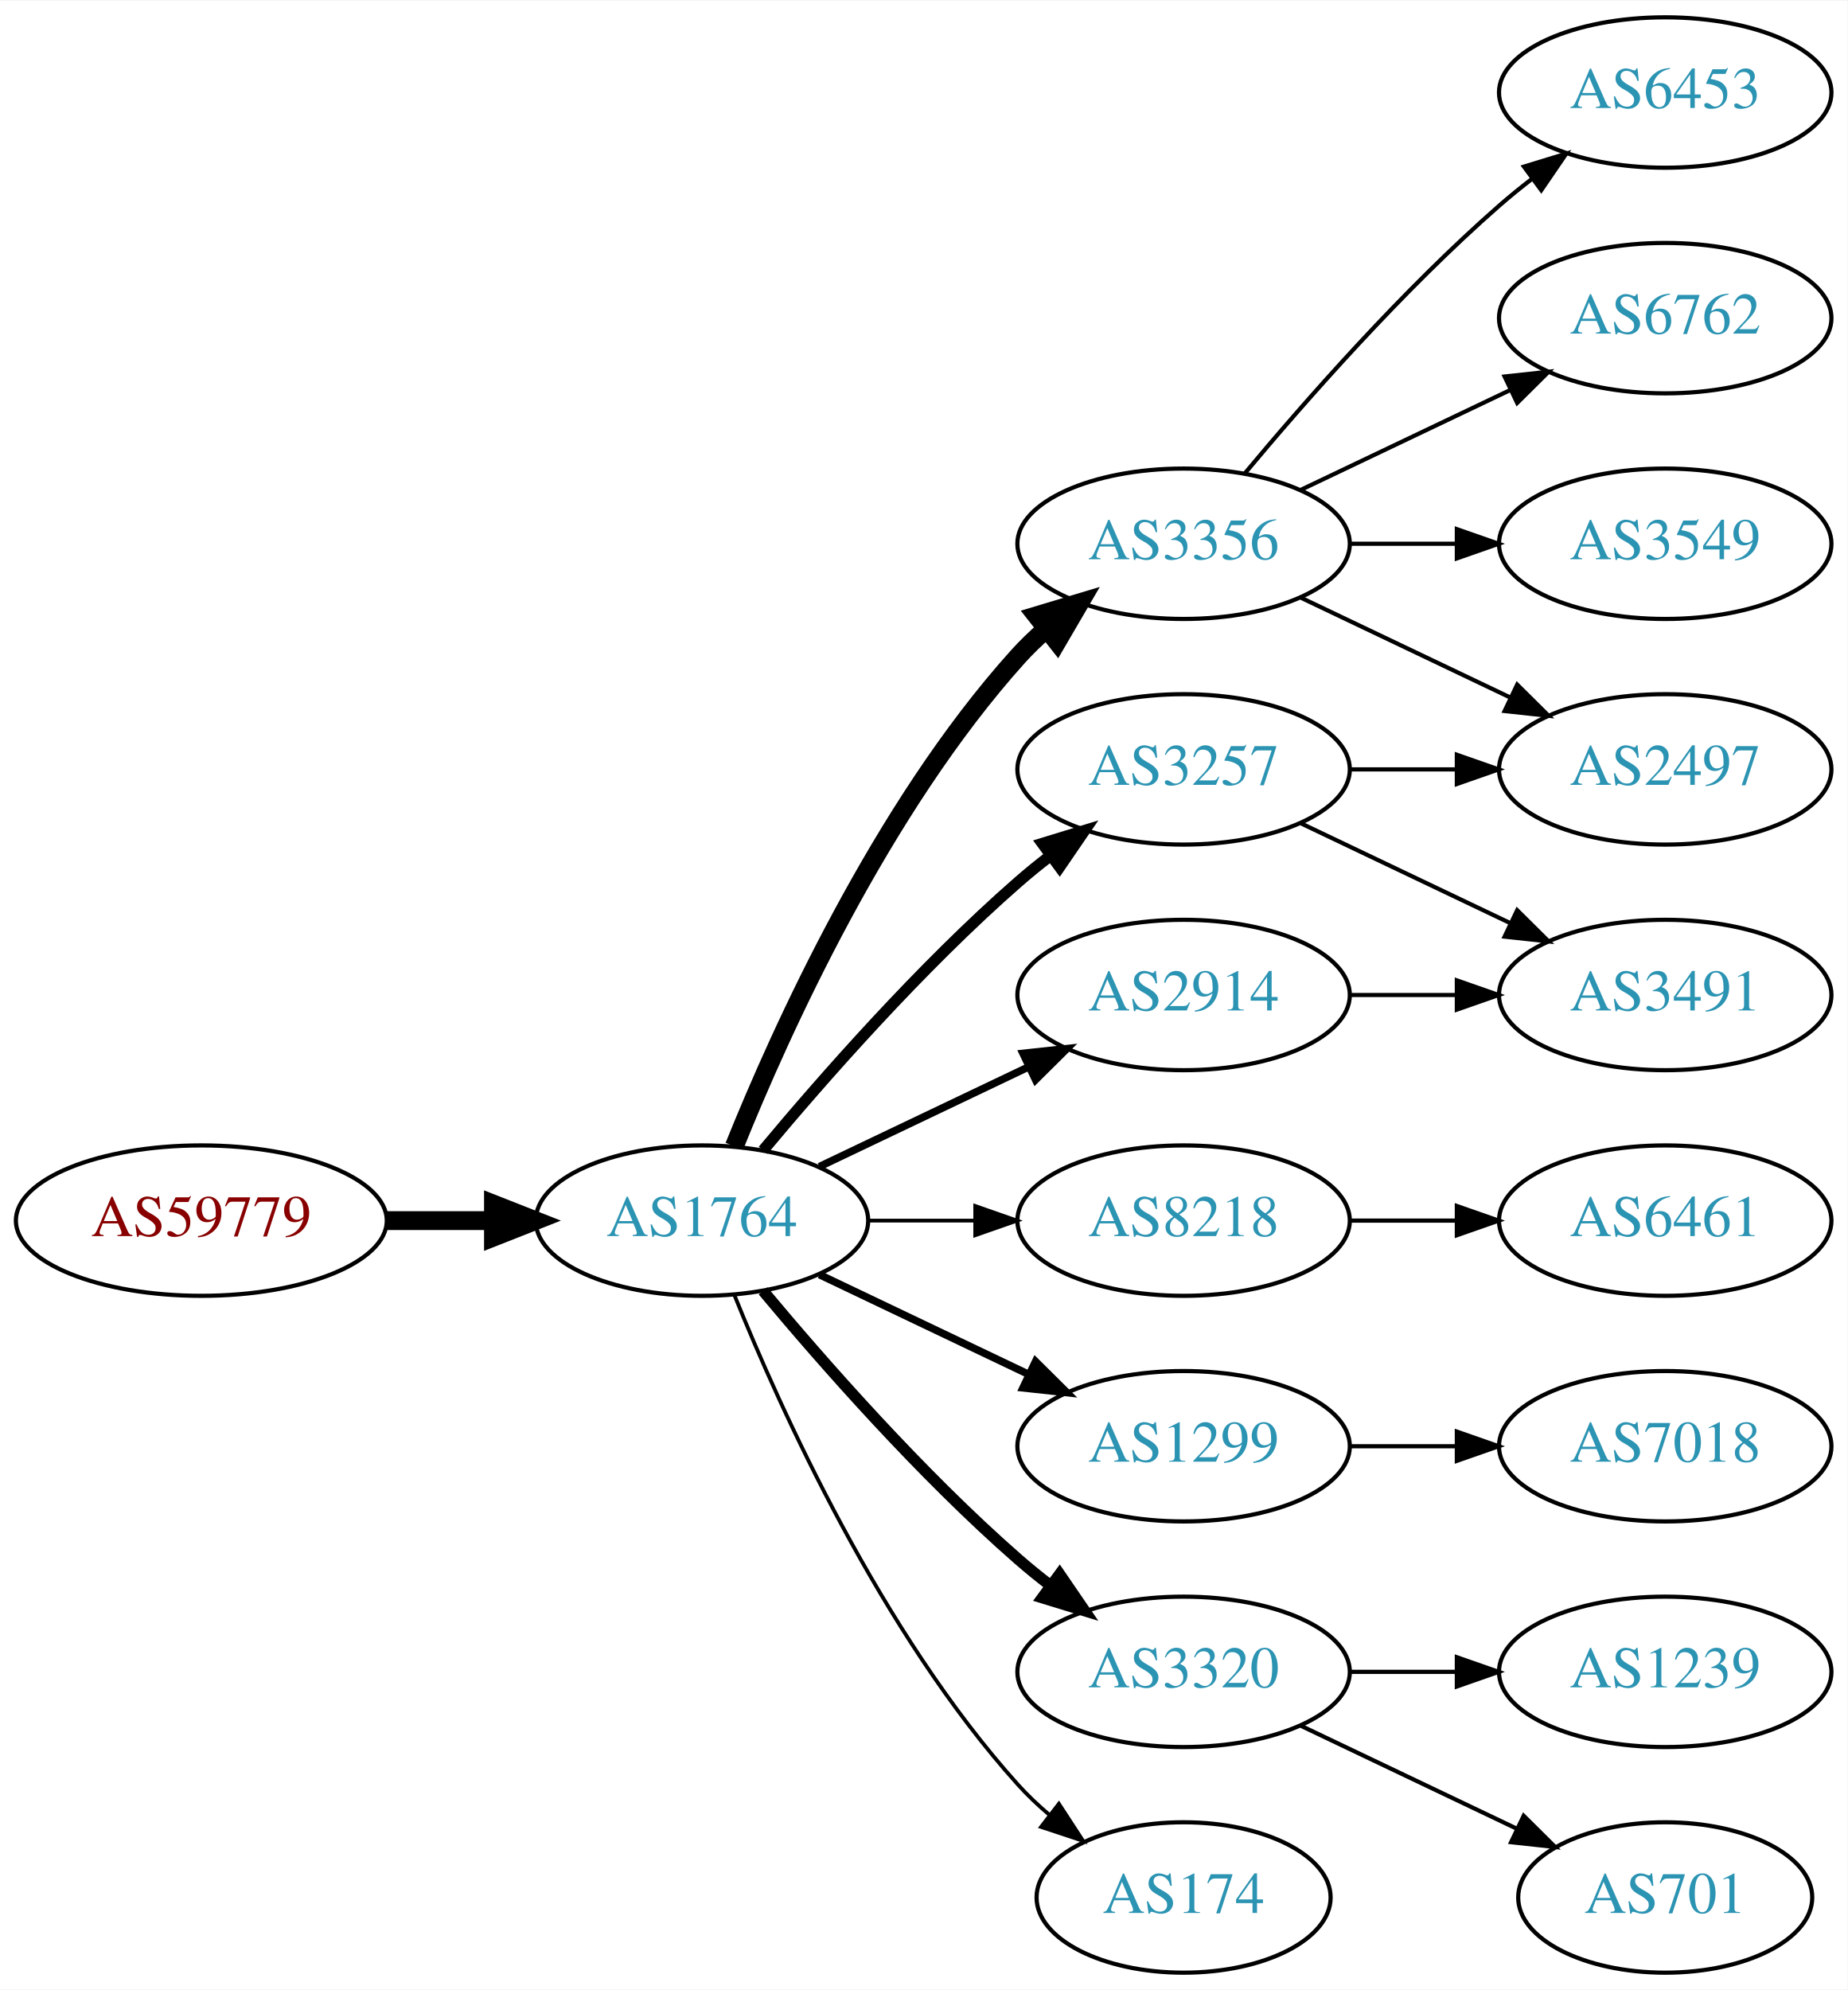
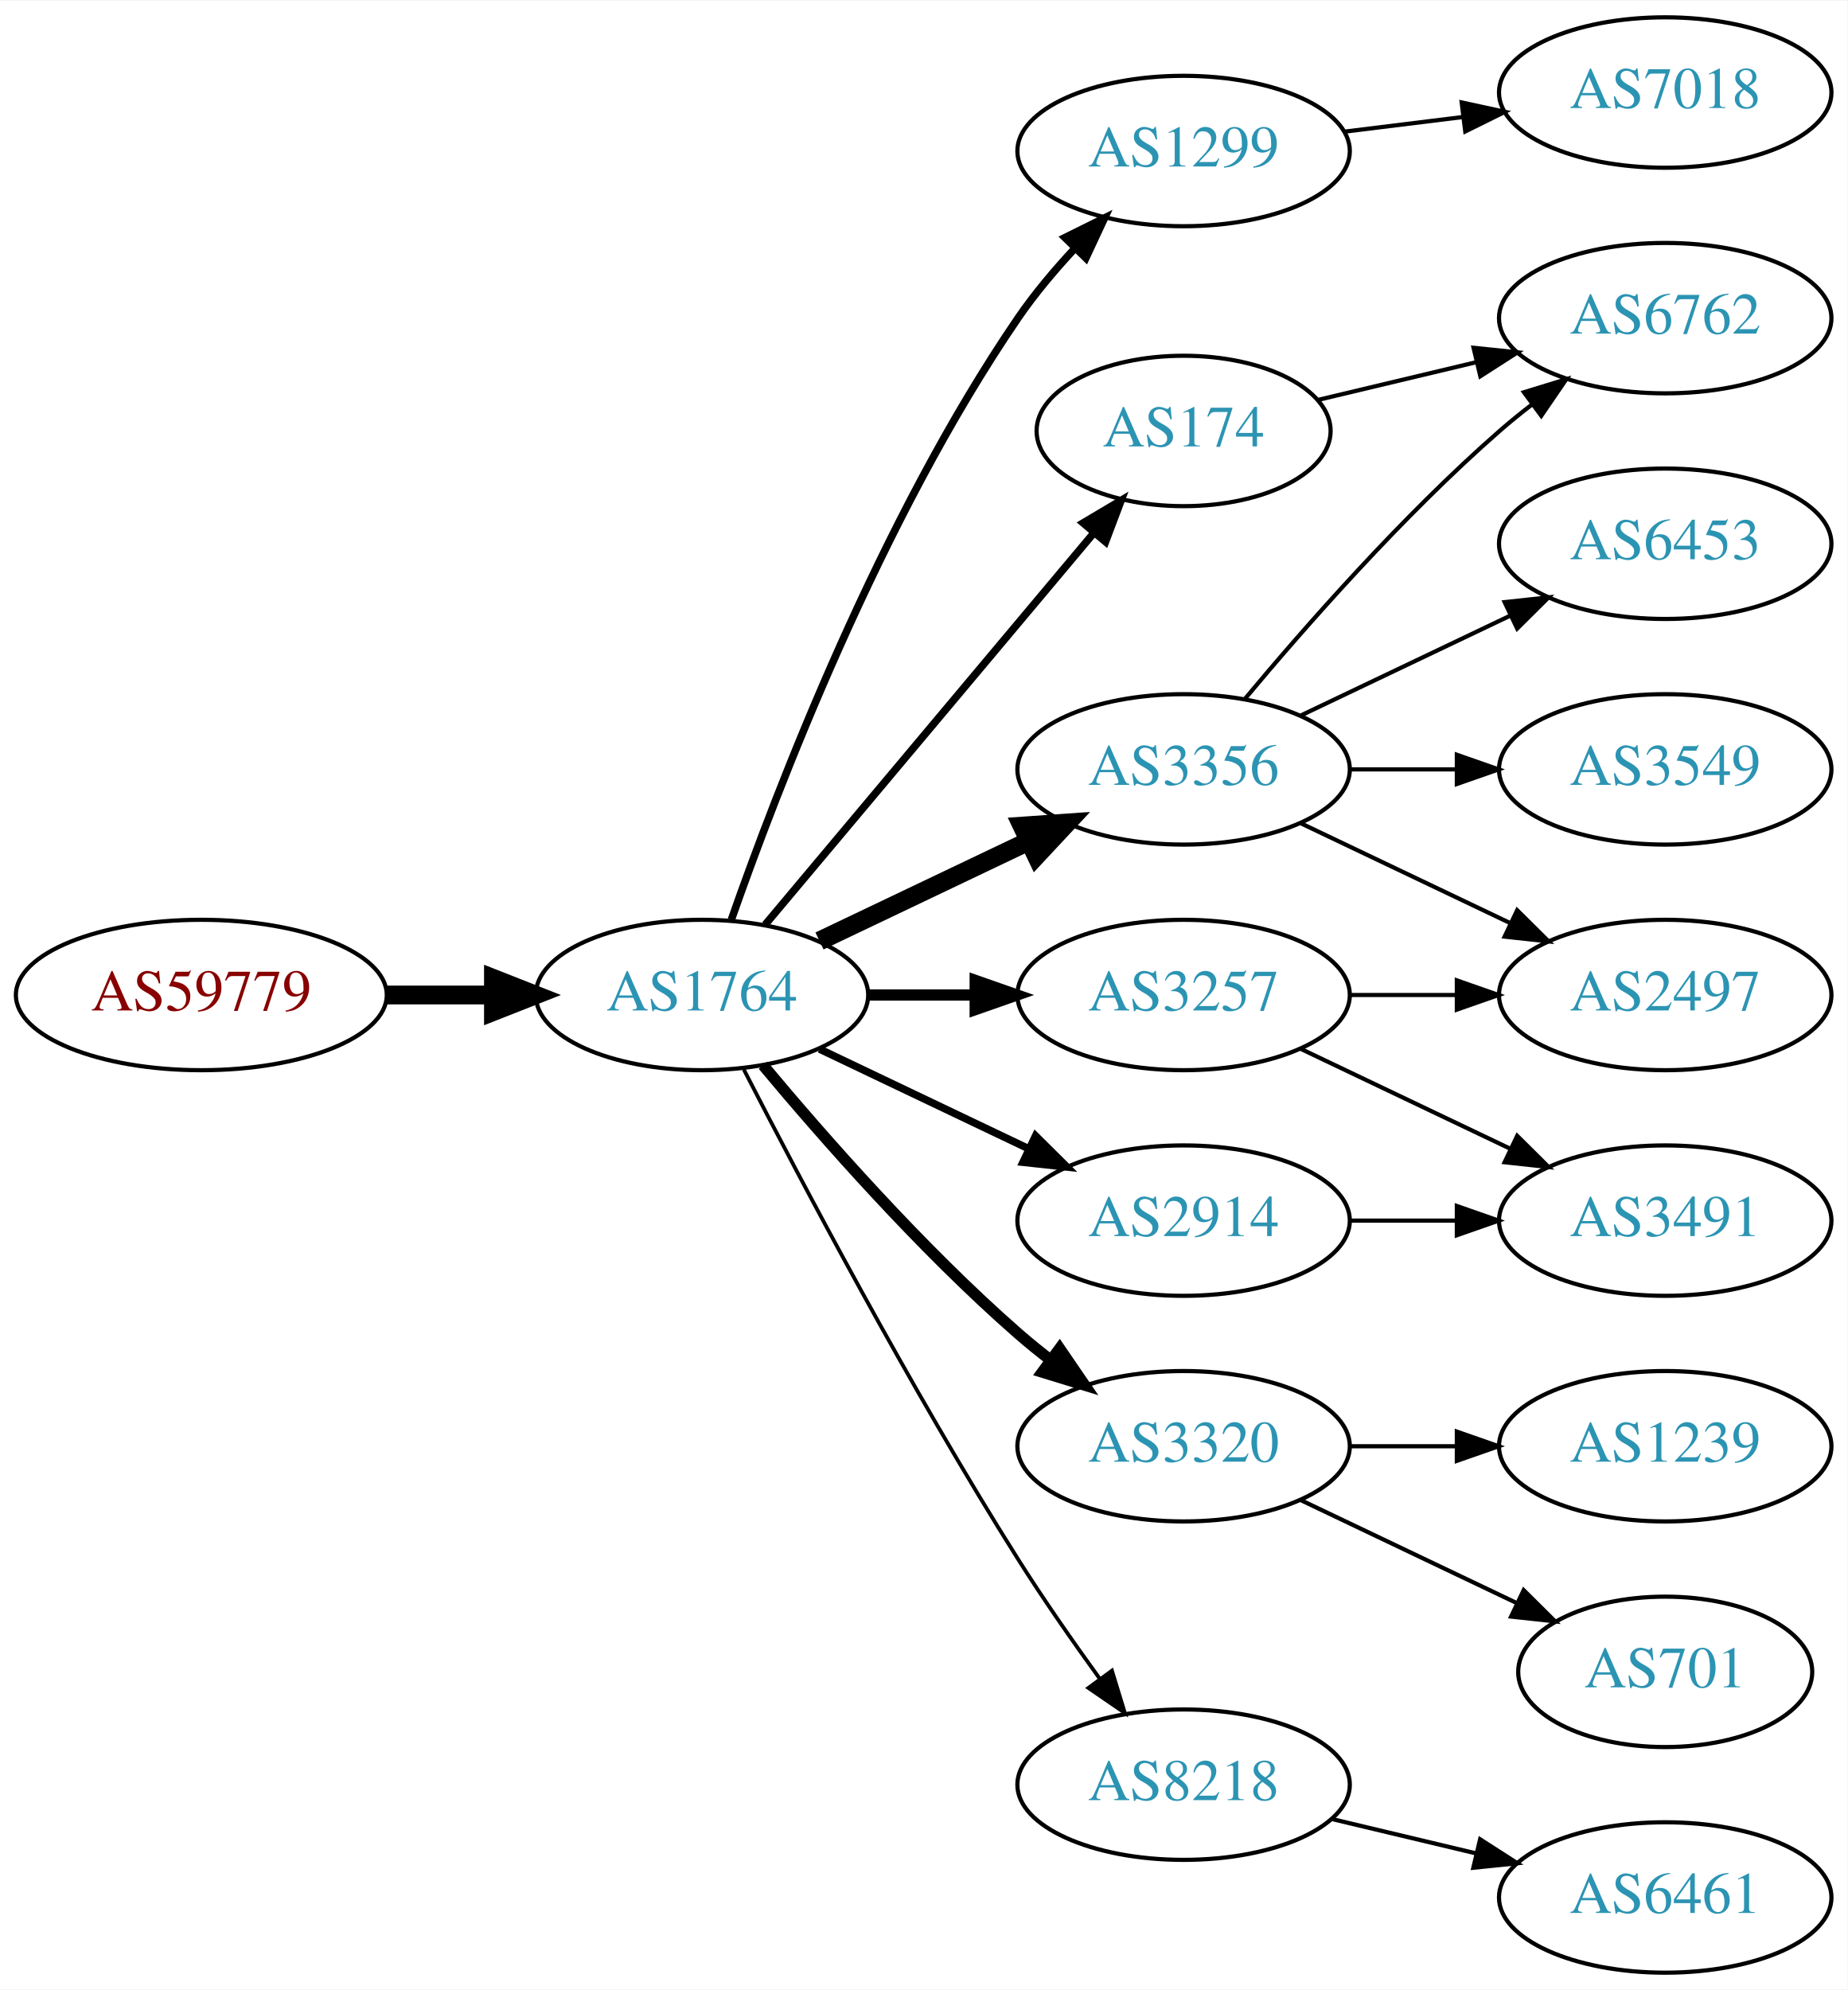
<svg xmlns="http://www.w3.org/2000/svg" xmlns:xlink="http://www.w3.org/1999/xlink" width="442pt" height="476pt" viewBox="0.00 0.00 442.27 476.00">
  <g id="graph0" class="graph" transform="scale(1 1) rotate(0) translate(4 472)">
    <polygon fill="white" stroke="none" points="-4,4 -4,-472 438.271,-472 438.271,4 -4,4" />
    <g id="node1" class="node">
      <g id="a_node1">
        <a xlink:href="/asn/59779" xlink:title="AS59779 ~ Ixolit GmbH [AT]">
-           <ellipse fill="#ffffff" stroke="black" cx="44.196" cy="-180" rx="44.393" ry="18" />
-           <text text-anchor="middle" x="44.196" y="-176.3" font-family="Times,serif" font-size="14.00" fill="#880000">AS59779</text>
+           <ellipse fill="#ffffff" stroke="black" cx="44.196" cy="-234" rx="44.393" ry="18" />
+           <text text-anchor="middle" x="44.196" y="-230.3" font-family="Times,serif" font-size="14.00" fill="#880000">AS59779</text>
        </a>
      </g>
    </g>
    <g id="node2" class="node">
      <g id="a_node2">
        <a xlink:href="/asn/1764" xlink:title="AS1764 ~ NEXTLAYER-AS [AT]">
-           <ellipse fill="#ffffff" stroke="black" cx="164.039" cy="-180" rx="39.794" ry="18" />
-           <text text-anchor="middle" x="164.039" y="-176.3" font-family="Times,serif" font-size="14.00" fill="#2c94b3">AS1764</text>
+           <ellipse fill="#ffffff" stroke="black" cx="164.039" cy="-234" rx="39.794" ry="18" />
+           <text text-anchor="middle" x="164.039" y="-230.3" font-family="Times,serif" font-size="14.00" fill="#2c94b3">AS1764</text>
        </a>
      </g>
    </g>
    <g id="edge1" class="edge">
-       <path fill="none" stroke="black" stroke-width="4.5" d="M88.407,-180C96.72,-180 105.482,-180 113.965,-180" />
-       <polygon fill="black" stroke="black" stroke-width="4.5" points="114.123,-183.938 124.123,-180 114.123,-176.063 114.123,-183.938" />
+       <path fill="none" stroke="black" stroke-width="4.5" d="M88.407,-234C96.72,-234 105.482,-234 113.965,-234" />
+       <polygon fill="black" stroke="black" stroke-width="4.5" points="114.123,-237.938 124.123,-234 114.123,-230.063 114.123,-237.938" />
    </g>
    <g id="node3" class="node">
      <g id="a_node3">
-         <a xlink:href="/asn/3356" xlink:title="AS3356 ~ Level 3 Parent, LLC [US]">
-           <ellipse fill="#ffffff" stroke="black" cx="279.332" cy="-342" rx="39.794" ry="18" />
-           <text text-anchor="middle" x="279.332" y="-338.3" font-family="Times,serif" font-size="14.00" fill="#2c94b3">AS3356</text>
+         <a xlink:href="/asn/1299" xlink:title="AS1299 ~ Telia Carrier [EU]">
+           <ellipse fill="#ffffff" stroke="black" cx="279.332" cy="-436" rx="39.794" ry="18" />
+           <text text-anchor="middle" x="279.332" y="-432.3" font-family="Times,serif" font-size="14.00" fill="#2c94b3">AS1299</text>
        </a>
      </g>
    </g>
    <g id="edge2" class="edge">
-       <path fill="none" stroke="black" stroke-width="4.5" d="M171.786,-197.787C182.837,-225.243 206.891,-278.578 239.685,-315 241.688,-317.224 243.906,-319.363 246.239,-321.397" />
-       <polygon fill="black" stroke="black" stroke-width="4.5" points="244.166,-324.777 254.458,-327.873 249.04,-318.591 244.166,-324.777" />
+       <path fill="none" stroke="black" stroke-width="1.8" d="M171.083,-252.048C181.965,-283.106 206.813,-347.95 239.685,-396 243.641,-401.783 248.46,-407.501 253.334,-412.727" />
+       <polygon fill="black" stroke="black" stroke-width="1.8" points="250.929,-415.274 260.421,-419.981 255.936,-410.382 250.929,-415.274" />
    </g>
    <g id="node4" class="node">
      <g id="a_node4">
-         <a xlink:href="/asn/3257" xlink:title="AS3257 ~ GTT [DE]">
+         <a xlink:href="/asn/3356" xlink:title="AS3356 ~ Level 3 Parent, LLC [US]">
          <ellipse fill="#ffffff" stroke="black" cx="279.332" cy="-288" rx="39.794" ry="18" />
-           <text text-anchor="middle" x="279.332" y="-284.3" font-family="Times,serif" font-size="14.00" fill="#2c94b3">AS3257</text>
+           <text text-anchor="middle" x="279.332" y="-284.3" font-family="Times,serif" font-size="14.00" fill="#2c94b3">AS3356</text>
        </a>
      </g>
    </g>
    <g id="edge3" class="edge">
-       <path fill="none" stroke="black" stroke-width="2.7" d="M178.669,-196.817C192.951,-213.929 216.498,-240.745 239.685,-261 242.151,-263.154 244.789,-265.294 247.487,-267.372" />
-       <polygon fill="black" stroke="black" stroke-width="2.7" points="245.512,-270.264 255.641,-273.37 249.66,-264.625 245.512,-270.264" />
+       <path fill="none" stroke="black" stroke-width="4.5" d="M192.175,-246.934C207.169,-254.081 225.99,-263.052 242.213,-270.785" />
+       <polygon fill="black" stroke="black" stroke-width="4.5" points="240.695,-274.423 251.417,-275.171 244.084,-267.314 240.695,-274.423" />
    </g>
    <g id="node5" class="node">
      <g id="a_node5">
-         <a xlink:href="/asn/8218" xlink:title="AS8218 ~ legacy Neotelecoms [FR]">
-           <ellipse fill="#ffffff" stroke="black" cx="279.332" cy="-180" rx="39.794" ry="18" />
-           <text text-anchor="middle" x="279.332" y="-176.3" font-family="Times,serif" font-size="14.00" fill="#2c94b3">AS8218</text>
+         <a xlink:href="/asn/174" xlink:title="AS174 ~ Cogent Communications [US]">
+           <ellipse fill="#ffffff" stroke="black" cx="279.332" cy="-369" rx="35.194" ry="18" />
+           <text text-anchor="middle" x="279.332" y="-365.3" font-family="Times,serif" font-size="14.00" fill="#2c94b3">AS174</text>
        </a>
      </g>
    </g>
    <g id="edge4" class="edge">
-       <path fill="none" stroke="black" stroke-width="0.9" d="M203.711,-180C211.914,-180 220.678,-180 229.21,-180" />
-       <polygon fill="black" stroke="black" stroke-width="0.9" points="229.449,-183.5 239.449,-180 229.449,-176.5 229.449,-183.5" />
+       <path fill="none" stroke="black" stroke-width="1.8" d="M179.158,-250.825C198.94,-274.397 235.029,-317.4 257.788,-344.52" />
+       <polygon fill="black" stroke="black" stroke-width="1.8" points="255.281,-346.977 264.39,-352.387 260.643,-342.477 255.281,-346.977" />
    </g>
    <g id="node6" class="node">
      <g id="a_node6">
-         <a xlink:href="/asn/2914" xlink:title="AS2914 ~ NTT America, Inc. [US]">
+         <a xlink:href="/asn/3257" xlink:title="AS3257 ~ GTT [DE]">
          <ellipse fill="#ffffff" stroke="black" cx="279.332" cy="-234" rx="39.794" ry="18" />
-           <text text-anchor="middle" x="279.332" y="-230.3" font-family="Times,serif" font-size="14.00" fill="#2c94b3">AS2914</text>
+           <text text-anchor="middle" x="279.332" y="-230.3" font-family="Times,serif" font-size="14.00" fill="#2c94b3">AS3257</text>
        </a>
      </g>
    </g>
    <g id="edge5" class="edge">
-       <path fill="none" stroke="black" stroke-width="1.8" d="M192.175,-192.934C207.169,-200.081 225.99,-209.052 242.213,-216.785" />
-       <polygon fill="black" stroke="black" stroke-width="1.8" points="240.884,-220.028 251.417,-221.171 243.895,-213.709 240.884,-220.028" />
+       <path fill="none" stroke="black" stroke-width="2.7" d="M203.711,-234C211.914,-234 220.678,-234 229.21,-234" />
+       <polygon fill="black" stroke="black" stroke-width="2.7" points="229.449,-237.5 239.449,-234 229.449,-230.5 229.449,-237.5" />
    </g>
    <g id="node7" class="node">
      <g id="a_node7">
-         <a xlink:href="/asn/1299" xlink:title="AS1299 ~ Telia Carrier [EU]">
+         <a xlink:href="/asn/3320" xlink:title="AS3320 ~ DTAG [DE]">
          <ellipse fill="#ffffff" stroke="black" cx="279.332" cy="-126" rx="39.794" ry="18" />
-           <text text-anchor="middle" x="279.332" y="-122.3" font-family="Times,serif" font-size="14.00" fill="#2c94b3">AS1299</text>
+           <text text-anchor="middle" x="279.332" y="-122.3" font-family="Times,serif" font-size="14.00" fill="#2c94b3">AS3320</text>
        </a>
      </g>
    </g>
    <g id="edge6" class="edge">
-       <path fill="none" stroke="black" stroke-width="1.8" d="M192.175,-167.066C207.169,-159.919 225.99,-150.948 242.213,-143.215" />
-       <polygon fill="black" stroke="black" stroke-width="1.8" points="243.895,-146.291 251.417,-138.829 240.884,-139.972 243.895,-146.291" />
+       <path fill="none" stroke="black" stroke-width="2.7" d="M178.669,-217.183C192.951,-200.071 216.498,-173.255 239.685,-153 242.151,-150.846 244.789,-148.706 247.487,-146.628" />
+       <polygon fill="black" stroke="black" stroke-width="2.7" points="249.66,-149.375 255.641,-140.63 245.512,-143.736 249.66,-149.375" />
    </g>
    <g id="node8" class="node">
      <g id="a_node8">
-         <a xlink:href="/asn/3320" xlink:title="AS3320 ~ DTAG [DE]">
-           <ellipse fill="#ffffff" stroke="black" cx="279.332" cy="-72" rx="39.794" ry="18" />
-           <text text-anchor="middle" x="279.332" y="-68.3" font-family="Times,serif" font-size="14.00" fill="#2c94b3">AS3320</text>
+         <a xlink:href="/asn/2914" xlink:title="AS2914 ~ NTT America, Inc. [US]">
+           <ellipse fill="#ffffff" stroke="black" cx="279.332" cy="-180" rx="39.794" ry="18" />
+           <text text-anchor="middle" x="279.332" y="-176.3" font-family="Times,serif" font-size="14.00" fill="#2c94b3">AS2914</text>
        </a>
      </g>
    </g>
    <g id="edge7" class="edge">
-       <path fill="none" stroke="black" stroke-width="2.7" d="M178.669,-163.183C192.951,-146.071 216.498,-119.255 239.685,-99 242.151,-96.846 244.789,-94.706 247.487,-92.628" />
-       <polygon fill="black" stroke="black" stroke-width="2.7" points="249.66,-95.375 255.641,-86.63 245.512,-89.736 249.66,-95.375" />
+       <path fill="none" stroke="black" stroke-width="1.8" d="M192.175,-221.066C207.169,-213.919 225.99,-204.948 242.213,-197.215" />
+       <polygon fill="black" stroke="black" stroke-width="1.8" points="243.895,-200.291 251.417,-192.829 240.884,-193.972 243.895,-200.291" />
    </g>
    <g id="node9" class="node">
      <g id="a_node9">
-         <a xlink:href="/asn/174" xlink:title="AS174 ~ Cogent Communications [US]">
-           <ellipse fill="#ffffff" stroke="black" cx="279.332" cy="-18" rx="35.194" ry="18" />
-           <text text-anchor="middle" x="279.332" y="-14.3" font-family="Times,serif" font-size="14.00" fill="#2c94b3">AS174</text>
+         <a xlink:href="/asn/8218" xlink:title="AS8218 ~ legacy Neotelecoms [FR]">
+           <ellipse fill="#ffffff" stroke="black" cx="279.332" cy="-45" rx="39.794" ry="18" />
+           <text text-anchor="middle" x="279.332" y="-41.3" font-family="Times,serif" font-size="14.00" fill="#2c94b3">AS8218</text>
        </a>
      </g>
    </g>
    <g id="edge8" class="edge">
-       <path fill="none" stroke="black" stroke-width="0.9" d="M171.786,-162.213C182.837,-134.757 206.891,-81.422 239.685,-45 242.001,-42.428 244.606,-39.969 247.341,-37.657" />
-       <polygon fill="black" stroke="black" stroke-width="0.9" points="249.479,-40.428 255.264,-31.552 245.207,-34.883 249.479,-40.428" />
-     </g>
-     <g id="node14" class="node">
-       <g id="a_node14">
-         <a xlink:href="/asn/2497" xlink:title="AS2497 ~ Internet Initiative Japan Inc. [JP]">
-           <ellipse fill="#ffffff" stroke="black" cx="394.625" cy="-288" rx="39.794" ry="18" />
-           <text text-anchor="middle" x="394.625" y="-284.3" font-family="Times,serif" font-size="14.00" fill="#2c94b3">AS2497</text>
-         </a>
-       </g>
-     </g>
-     <g id="edge17" class="edge">
-       <path fill="none" stroke="black" d="M307.468,-329.066C322.462,-321.919 341.283,-312.948 357.506,-305.215" />
-       <polygon fill="black" stroke="black" points="359.188,-308.291 366.71,-300.829 356.177,-301.972 359.188,-308.291" />
-     </g>
-     <g id="node15" class="node">
-       <g id="a_node15">
+       <path fill="none" stroke="black" stroke-width="0.9" d="M174.065,-216.148C187.501,-189.945 213.95,-139.763 239.685,-99 245.748,-89.396 252.868,-79.187 259.333,-70.261" />
+       <polygon fill="black" stroke="black" stroke-width="0.9" points="262.185,-72.291 265.276,-62.157 256.54,-68.152 262.185,-72.291" />
+     </g>
+     <g id="node18" class="node">
+       <g id="a_node18">
+         <a xlink:href="/asn/7018" xlink:title="AS7018 ~ AT&amp;T Services, Inc. [US]">
+           <ellipse fill="#ffffff" stroke="black" cx="394.625" cy="-450" rx="39.794" ry="18" />
+           <text text-anchor="middle" x="394.625" y="-446.3" font-family="Times,serif" font-size="14.00" fill="#2c94b3">AS7018</text>
+         </a>
+       </g>
+     </g>
+     <g id="edge20" class="edge">
+       <path fill="none" stroke="black" d="M317.742,-440.623C326.83,-441.746 336.667,-442.962 346.152,-444.134" />
+       <polygon fill="black" stroke="black" points="345.9,-447.629 356.254,-445.382 346.758,-440.682 345.9,-447.629" />
+     </g>
+     <g id="node10" class="node">
+       <g id="a_node10">
        <a xlink:href="/asn/6453" xlink:title="AS6453 ~ TATA COMMUNICATIONS (AMERICA) INC [US]">
-           <ellipse fill="#ffffff" stroke="black" cx="394.625" cy="-450" rx="39.794" ry="18" />
-           <text text-anchor="middle" x="394.625" y="-446.3" font-family="Times,serif" font-size="14.00" fill="#2c94b3">AS6453</text>
-         </a>
-       </g>
-     </g>
-     <g id="edge14" class="edge">
-       <path fill="none" stroke="black" d="M293.962,-358.817C308.244,-375.929 331.791,-402.745 354.978,-423 357.444,-425.154 360.082,-427.294 362.78,-429.372" />
-       <polygon fill="black" stroke="black" points="360.805,-432.264 370.934,-435.37 364.953,-426.625 360.805,-432.264" />
-     </g>
-     <g id="node16" class="node">
-       <g id="a_node16">
+           <ellipse fill="#ffffff" stroke="black" cx="394.625" cy="-342" rx="39.794" ry="18" />
+           <text text-anchor="middle" x="394.625" y="-338.3" font-family="Times,serif" font-size="14.00" fill="#2c94b3">AS6453</text>
+         </a>
+       </g>
+     </g>
+     <g id="edge9" class="edge">
+       <path fill="none" stroke="black" d="M307.468,-300.934C322.462,-308.081 341.283,-317.052 357.506,-324.785" />
+       <polygon fill="black" stroke="black" points="356.177,-328.028 366.71,-329.171 359.188,-321.709 356.177,-328.028" />
+     </g>
+     <g id="node11" class="node">
+       <g id="a_node11">
        <a xlink:href="/asn/6762" xlink:title="AS6762 ~ TELECOM ITALIA SPARKLE S.p.A. [IT]">
          <ellipse fill="#ffffff" stroke="black" cx="394.625" cy="-396" rx="39.794" ry="18" />
          <text text-anchor="middle" x="394.625" y="-392.3" font-family="Times,serif" font-size="14.00" fill="#2c94b3">AS6762</text>
        </a>
      </g>
    </g>
-     <g id="edge15" class="edge">
-       <path fill="none" stroke="black" d="M307.468,-354.934C322.462,-362.081 341.283,-371.052 357.506,-378.785" />
-       <polygon fill="black" stroke="black" points="356.177,-382.028 366.71,-383.171 359.188,-375.709 356.177,-382.028" />
-     </g>
-     <g id="node17" class="node">
-       <g id="a_node17">
+     <g id="edge10" class="edge">
+       <path fill="none" stroke="black" d="M293.962,-304.817C308.244,-321.929 331.791,-348.745 354.978,-369 357.444,-371.154 360.082,-373.294 362.78,-375.372" />
+       <polygon fill="black" stroke="black" points="360.805,-378.264 370.934,-381.37 364.953,-372.625 360.805,-378.264" />
+     </g>
+     <g id="node12" class="node">
+       <g id="a_node12">
        <a xlink:href="/asn/3549" xlink:title="AS3549 ~ Level 3 Parent, LLC [US]">
-           <ellipse fill="#ffffff" stroke="black" cx="394.625" cy="-342" rx="39.794" ry="18" />
-           <text text-anchor="middle" x="394.625" y="-338.3" font-family="Times,serif" font-size="14.00" fill="#2c94b3">AS3549</text>
-         </a>
-       </g>
-     </g>
-     <g id="edge16" class="edge">
-       <path fill="none" stroke="black" d="M319.004,-342C327.207,-342 335.971,-342 344.503,-342" />
-       <polygon fill="black" stroke="black" points="344.742,-345.5 354.742,-342 344.742,-338.5 344.742,-345.5" />
+           <ellipse fill="#ffffff" stroke="black" cx="394.625" cy="-288" rx="39.794" ry="18" />
+           <text text-anchor="middle" x="394.625" y="-284.3" font-family="Times,serif" font-size="14.00" fill="#2c94b3">AS3549</text>
+         </a>
+       </g>
+     </g>
+     <g id="edge11" class="edge">
+       <path fill="none" stroke="black" d="M319.004,-288C327.207,-288 335.971,-288 344.503,-288" />
+       <polygon fill="black" stroke="black" points="344.742,-291.5 354.742,-288 344.742,-284.5 344.742,-291.5" />
    </g>
    <g id="node13" class="node">
      <g id="a_node13">
-         <a xlink:href="/asn/3491" xlink:title="AS3491 ~ PCCW Global, Inc. [US]">
+         <a xlink:href="/asn/2497" xlink:title="AS2497 ~ Internet Initiative Japan Inc. [JP]">
          <ellipse fill="#ffffff" stroke="black" cx="394.625" cy="-234" rx="39.794" ry="18" />
-           <text text-anchor="middle" x="394.625" y="-230.3" font-family="Times,serif" font-size="14.00" fill="#2c94b3">AS3491</text>
+           <text text-anchor="middle" x="394.625" y="-230.3" font-family="Times,serif" font-size="14.00" fill="#2c94b3">AS2497</text>
        </a>
      </g>
    </g>
    <g id="edge12" class="edge">
      <path fill="none" stroke="black" d="M307.468,-275.066C322.462,-267.919 341.283,-258.948 357.506,-251.215" />
      <polygon fill="black" stroke="black" points="359.188,-254.291 366.71,-246.829 356.177,-247.972 359.188,-254.291" />
    </g>
    <g id="edge13" class="edge">
-       <path fill="none" stroke="black" d="M319.004,-288C327.207,-288 335.971,-288 344.503,-288" />
-       <polygon fill="black" stroke="black" points="344.742,-291.5 354.742,-288 344.742,-284.5 344.742,-291.5" />
-     </g>
-     <g id="node10" class="node">
-       <g id="a_node10">
-         <a xlink:href="/asn/6461" xlink:title="AS6461 ~ Zayo Bandwidth [US]">
+       <path fill="none" stroke="black" d="M311.589,-376.449C323.269,-379.233 336.765,-382.449 349.394,-385.459" />
+       <polygon fill="black" stroke="black" points="348.747,-388.903 359.286,-387.816 350.37,-382.093 348.747,-388.903" />
+     </g>
+     <g id="edge14" class="edge">
+       <path fill="none" stroke="black" d="M319.004,-234C327.207,-234 335.971,-234 344.503,-234" />
+       <polygon fill="black" stroke="black" points="344.742,-237.5 354.742,-234 344.742,-230.5 344.742,-237.5" />
+     </g>
+     <g id="node14" class="node">
+       <g id="a_node14">
+         <a xlink:href="/asn/3491" xlink:title="AS3491 ~ PCCW Global, Inc. [US]">
          <ellipse fill="#ffffff" stroke="black" cx="394.625" cy="-180" rx="39.794" ry="18" />
-           <text text-anchor="middle" x="394.625" y="-176.3" font-family="Times,serif" font-size="14.00" fill="#2c94b3">AS6461</text>
-         </a>
-       </g>
-     </g>
-     <g id="edge9" class="edge">
+           <text text-anchor="middle" x="394.625" y="-176.3" font-family="Times,serif" font-size="14.00" fill="#2c94b3">AS3491</text>
+         </a>
+       </g>
+     </g>
+     <g id="edge15" class="edge">
+       <path fill="none" stroke="black" d="M307.468,-221.066C322.462,-213.919 341.283,-204.948 357.506,-197.215" />
+       <polygon fill="black" stroke="black" points="359.188,-200.291 366.71,-192.829 356.177,-193.972 359.188,-200.291" />
+     </g>
+     <g id="node15" class="node">
+       <g id="a_node15">
+         <a xlink:href="/asn/1239" xlink:title="AS1239 ~ Sprint [US]">
+           <ellipse fill="#ffffff" stroke="black" cx="394.625" cy="-126" rx="39.794" ry="18" />
+           <text text-anchor="middle" x="394.625" y="-122.3" font-family="Times,serif" font-size="14.00" fill="#2c94b3">AS1239</text>
+         </a>
+       </g>
+     </g>
+     <g id="edge16" class="edge">
+       <path fill="none" stroke="black" d="M319.004,-126C327.207,-126 335.971,-126 344.503,-126" />
+       <polygon fill="black" stroke="black" points="344.742,-129.5 354.742,-126 344.742,-122.5 344.742,-129.5" />
+     </g>
+     <g id="node16" class="node">
+       <g id="a_node16">
+         <a xlink:href="/asn/701" xlink:title="AS701 ~ UUNET [US]">
+           <ellipse fill="#ffffff" stroke="black" cx="394.625" cy="-72" rx="35.194" ry="18" />
+           <text text-anchor="middle" x="394.625" y="-68.3" font-family="Times,serif" font-size="14.00" fill="#2c94b3">AS701</text>
+         </a>
+       </g>
+     </g>
+     <g id="edge17" class="edge">
+       <path fill="none" stroke="black" d="M307.468,-113.066C322.9,-105.71 342.385,-96.423 358.92,-88.541" />
+       <polygon fill="black" stroke="black" points="360.741,-91.551 368.262,-84.089 357.729,-85.232 360.741,-91.551" />
+     </g>
+     <g id="edge19" class="edge">
      <path fill="none" stroke="black" d="M319.004,-180C327.207,-180 335.971,-180 344.503,-180" />
      <polygon fill="black" stroke="black" points="344.742,-183.5 354.742,-180 344.742,-176.5 344.742,-183.5" />
    </g>
-     <g id="edge19" class="edge">
-       <path fill="none" stroke="black" d="M319.004,-234C327.207,-234 335.971,-234 344.503,-234" />
-       <polygon fill="black" stroke="black" points="344.742,-237.5 354.742,-234 344.742,-230.5 344.742,-237.5" />
-     </g>
-     <g id="node18" class="node">
-       <g id="a_node18">
-         <a xlink:href="/asn/7018" xlink:title="AS7018 ~ AT&amp;T Services, Inc. [US]">
-           <ellipse fill="#ffffff" stroke="black" cx="394.625" cy="-126" rx="39.794" ry="18" />
-           <text text-anchor="middle" x="394.625" y="-122.3" font-family="Times,serif" font-size="14.00" fill="#2c94b3">AS7018</text>
+     <g id="node17" class="node">
+       <g id="a_node17">
+         <a xlink:href="/asn/6461" xlink:title="AS6461 ~ Zayo Bandwidth [US]">
+           <ellipse fill="#ffffff" stroke="black" cx="394.625" cy="-18" rx="39.794" ry="18" />
+           <text text-anchor="middle" x="394.625" y="-14.3" font-family="Times,serif" font-size="14.00" fill="#2c94b3">AS6461</text>
        </a>
      </g>
    </g>
    <g id="edge18" class="edge">
-       <path fill="none" stroke="black" d="M319.004,-126C327.207,-126 335.971,-126 344.503,-126" />
-       <polygon fill="black" stroke="black" points="344.742,-129.5 354.742,-126 344.742,-122.5 344.742,-129.5" />
-     </g>
-     <g id="node11" class="node">
-       <g id="a_node11">
-         <a xlink:href="/asn/1239" xlink:title="AS1239 ~ Sprint [US]">
-           <ellipse fill="#ffffff" stroke="black" cx="394.625" cy="-72" rx="39.794" ry="18" />
-           <text text-anchor="middle" x="394.625" y="-68.3" font-family="Times,serif" font-size="14.00" fill="#2c94b3">AS1239</text>
-         </a>
-       </g>
-     </g>
-     <g id="edge10" class="edge">
-       <path fill="none" stroke="black" d="M319.004,-72C327.207,-72 335.971,-72 344.503,-72" />
-       <polygon fill="black" stroke="black" points="344.742,-75.5 354.742,-72 344.742,-68.5 344.742,-75.5" />
-     </g>
-     <g id="node12" class="node">
-       <g id="a_node12">
-         <a xlink:href="/asn/701" xlink:title="AS701 ~ UUNET [US]">
-           <ellipse fill="#ffffff" stroke="black" cx="394.625" cy="-18" rx="35.194" ry="18" />
-           <text text-anchor="middle" x="394.625" y="-14.3" font-family="Times,serif" font-size="14.00" fill="#2c94b3">AS701</text>
-         </a>
-       </g>
-     </g>
-     <g id="edge11" class="edge">
-       <path fill="none" stroke="black" d="M307.468,-59.066C322.9,-51.71 342.385,-42.423 358.92,-34.541" />
-       <polygon fill="black" stroke="black" points="360.741,-37.551 368.262,-30.089 357.729,-31.232 360.741,-37.551" />
+       <path fill="none" stroke="black" d="M314.939,-36.752C325.81,-34.162 337.964,-31.265 349.407,-28.538" />
+       <polygon fill="black" stroke="black" points="350.313,-31.92 359.229,-26.197 348.69,-25.111 350.313,-31.92" />
    </g>
  </g>
</svg>
